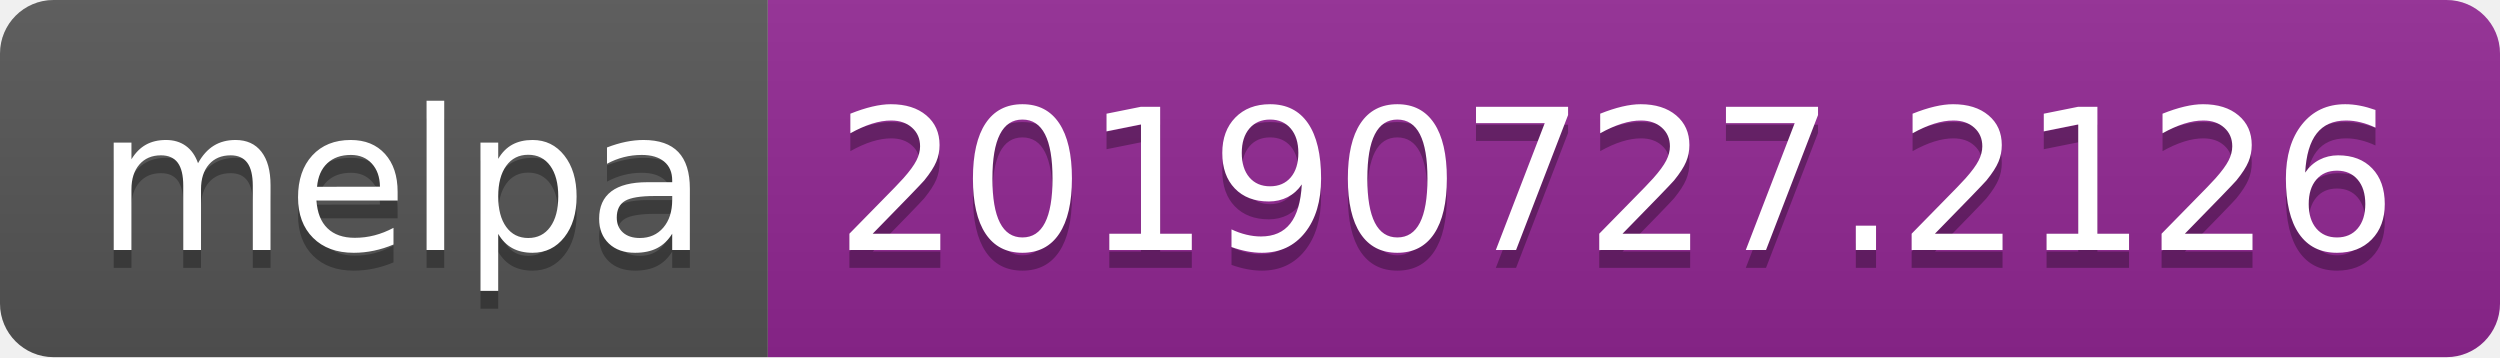
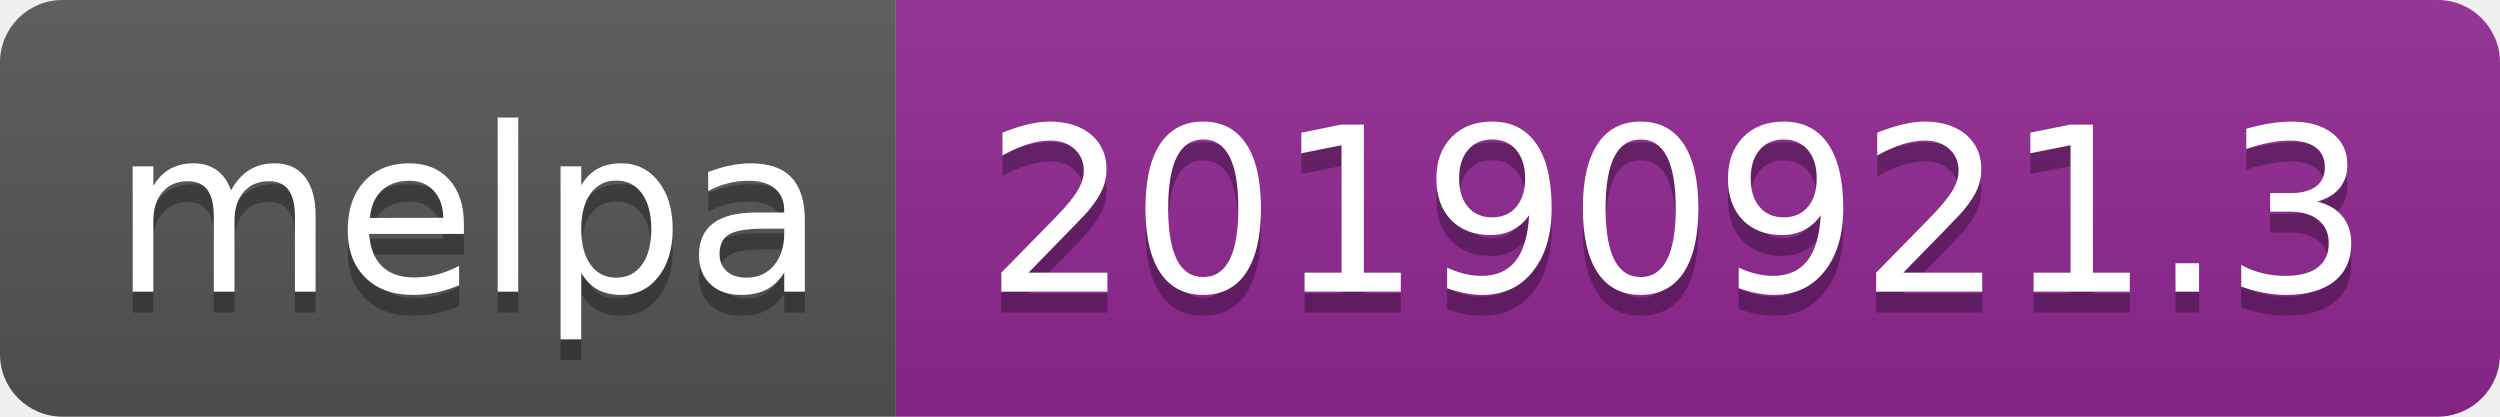
- <svg xmlns="http://www.w3.org/2000/svg" width="140" height="20">
+ <svg xmlns="http://www.w3.org/2000/svg" width="120" height="20">
  <linearGradient id="b" x2="0" y2="100%">
    <stop offset="0" stop-color="#bbb" stop-opacity=".1" />
    <stop offset="1" stop-opacity=".1" />
  </linearGradient>
  <clipPath id="a">
-     <rect width="140" height="20" rx="3" fill="#fff" />
+     <rect width="120" height="20" rx="3" fill="#fff" />
  </clipPath>
  <g clip-path="url(#a)">
    <path fill="#555" d="M0 0h43v20H0z" />
-     <path fill="#922793" d="M43 0h97v20H43z" />
-     <path fill="url(#b)" d="M0 0h140v20H0z" />
+     <path fill="#922793" d="M43 0h77v20H43z" />
+     <path fill="url(#b)" d="M0 0h120v20H0z" />
  </g>
  <g fill="#fff" text-anchor="middle" font-family="DejaVu Sans,Verdana,Geneva,sans-serif" font-size="110">
    <text x="225" y="150" fill="#010101" fill-opacity=".3" transform="scale(.1)" textLength="330">melpa</text>
    <text x="225" y="140" transform="scale(.1)" textLength="330">melpa</text>
-     <text x="905" y="150" fill="#010101" fill-opacity=".3" transform="scale(.1)" textLength="870">20190727.2126</text>
-     <text x="905" y="140" transform="scale(.1)" textLength="870">20190727.2126</text>
+     <text x="805" y="150" fill="#010101" fill-opacity=".3" transform="scale(.1)" textLength="670">20190921.3</text>
+     <text x="805" y="140" transform="scale(.1)" textLength="670">20190921.3</text>
  </g>
</svg>
